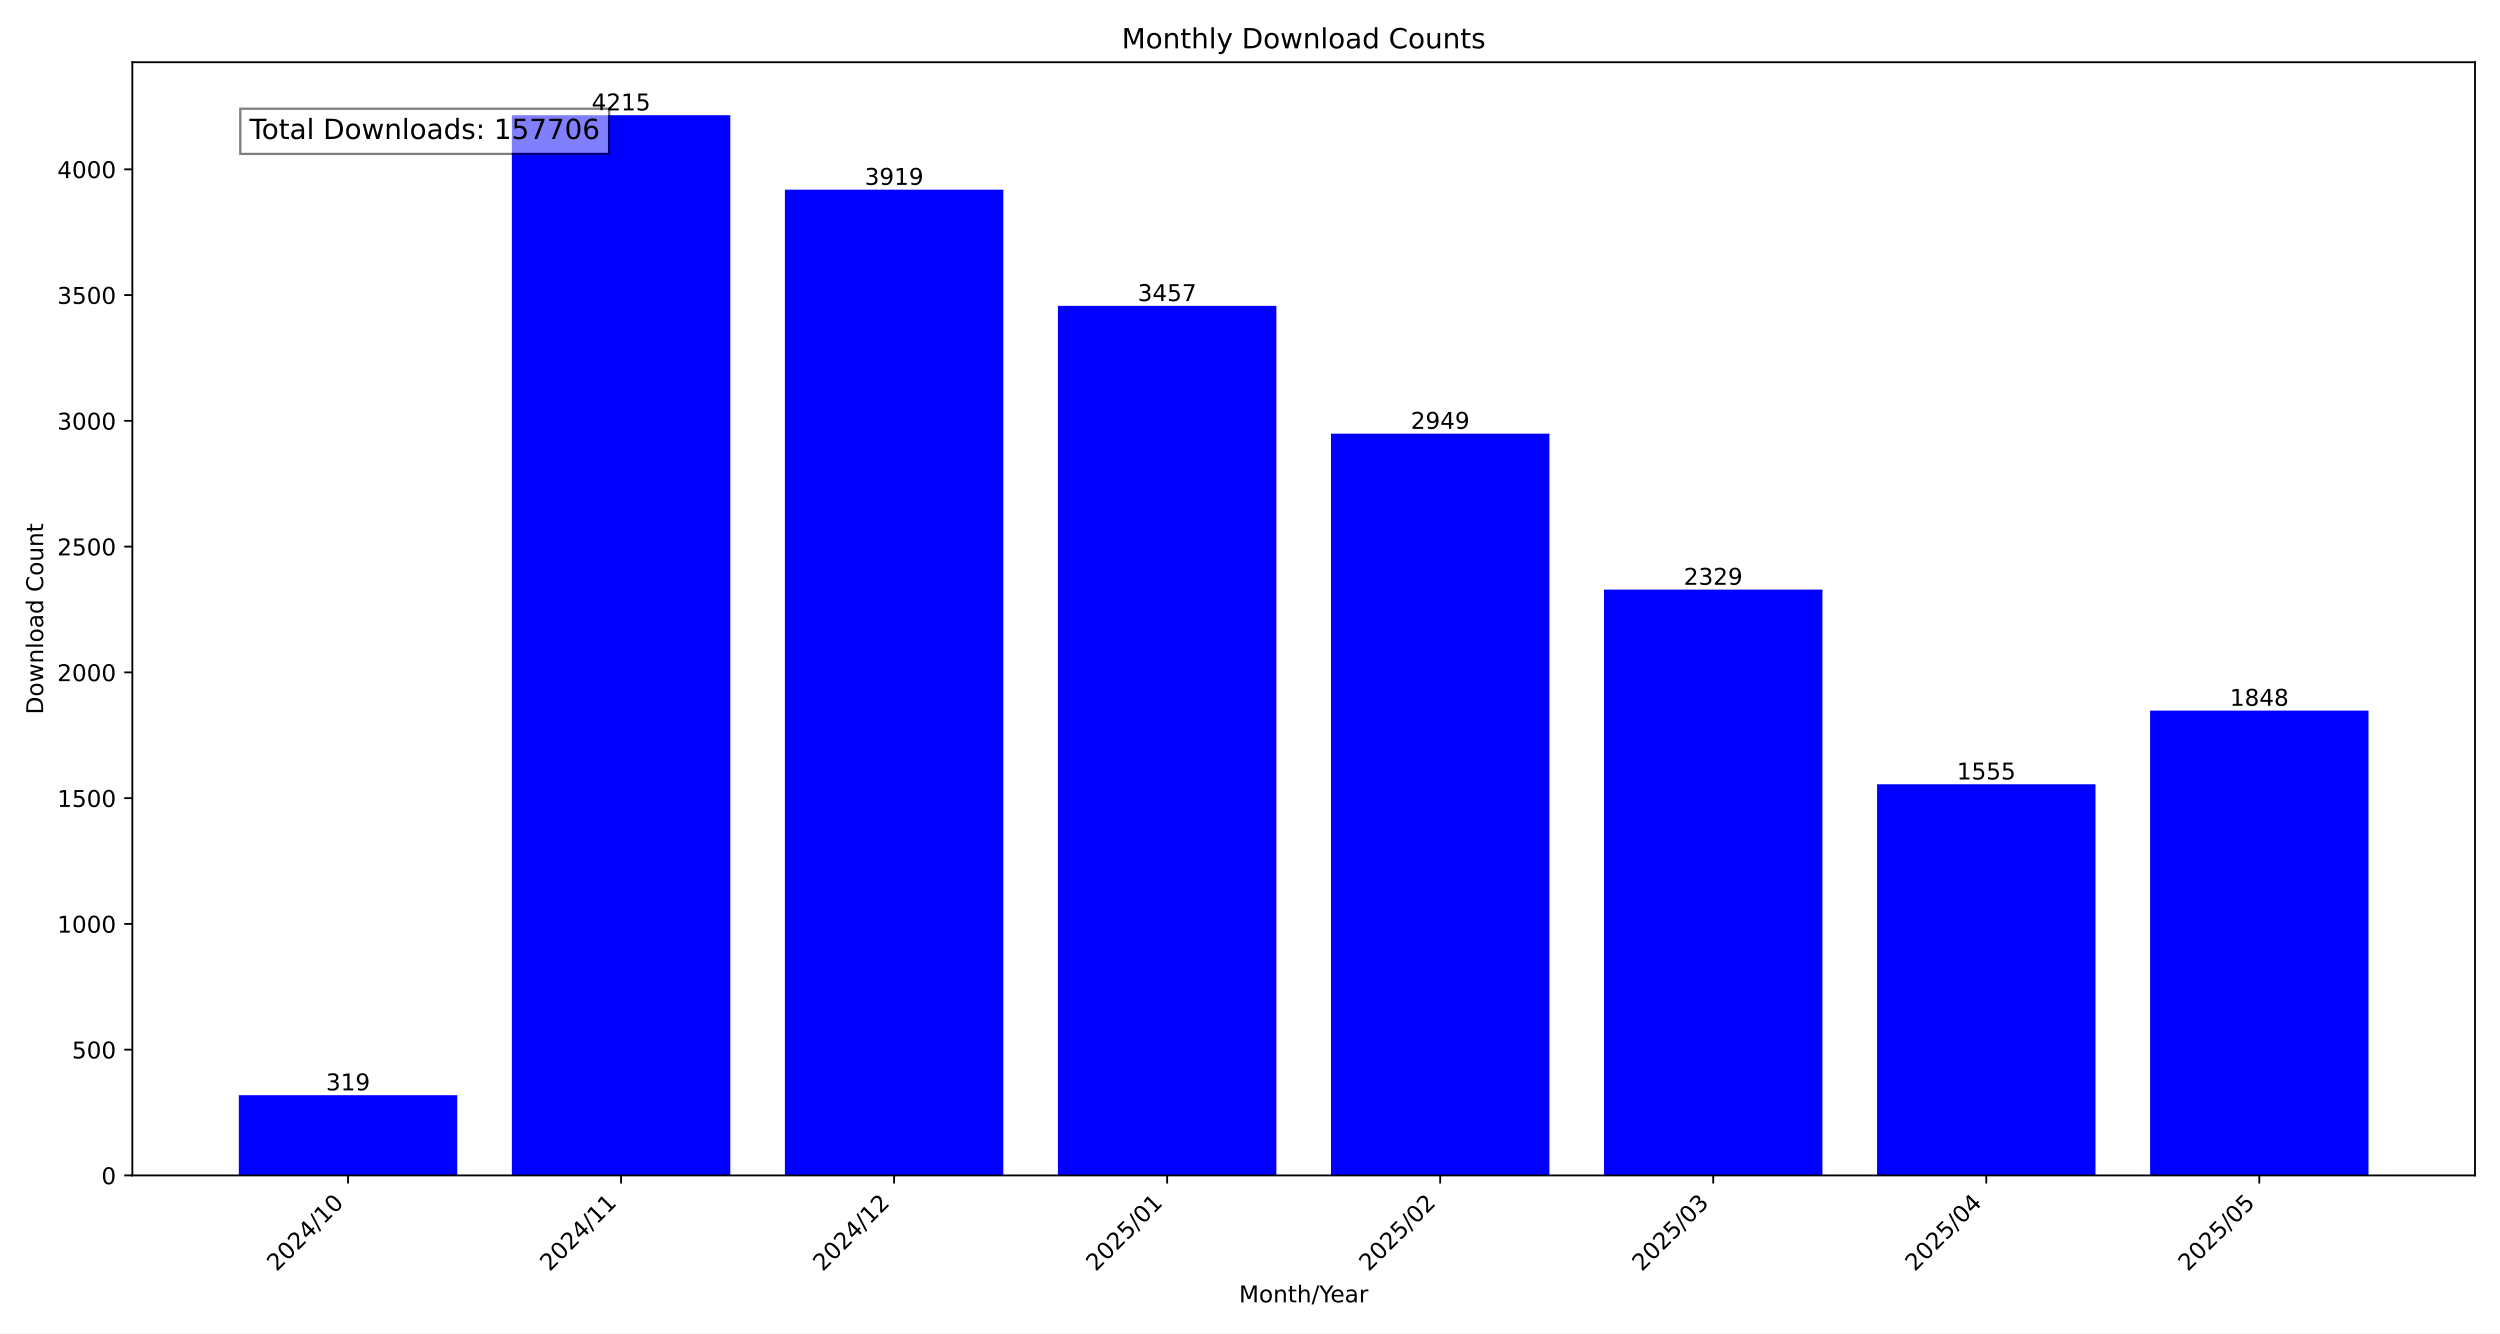
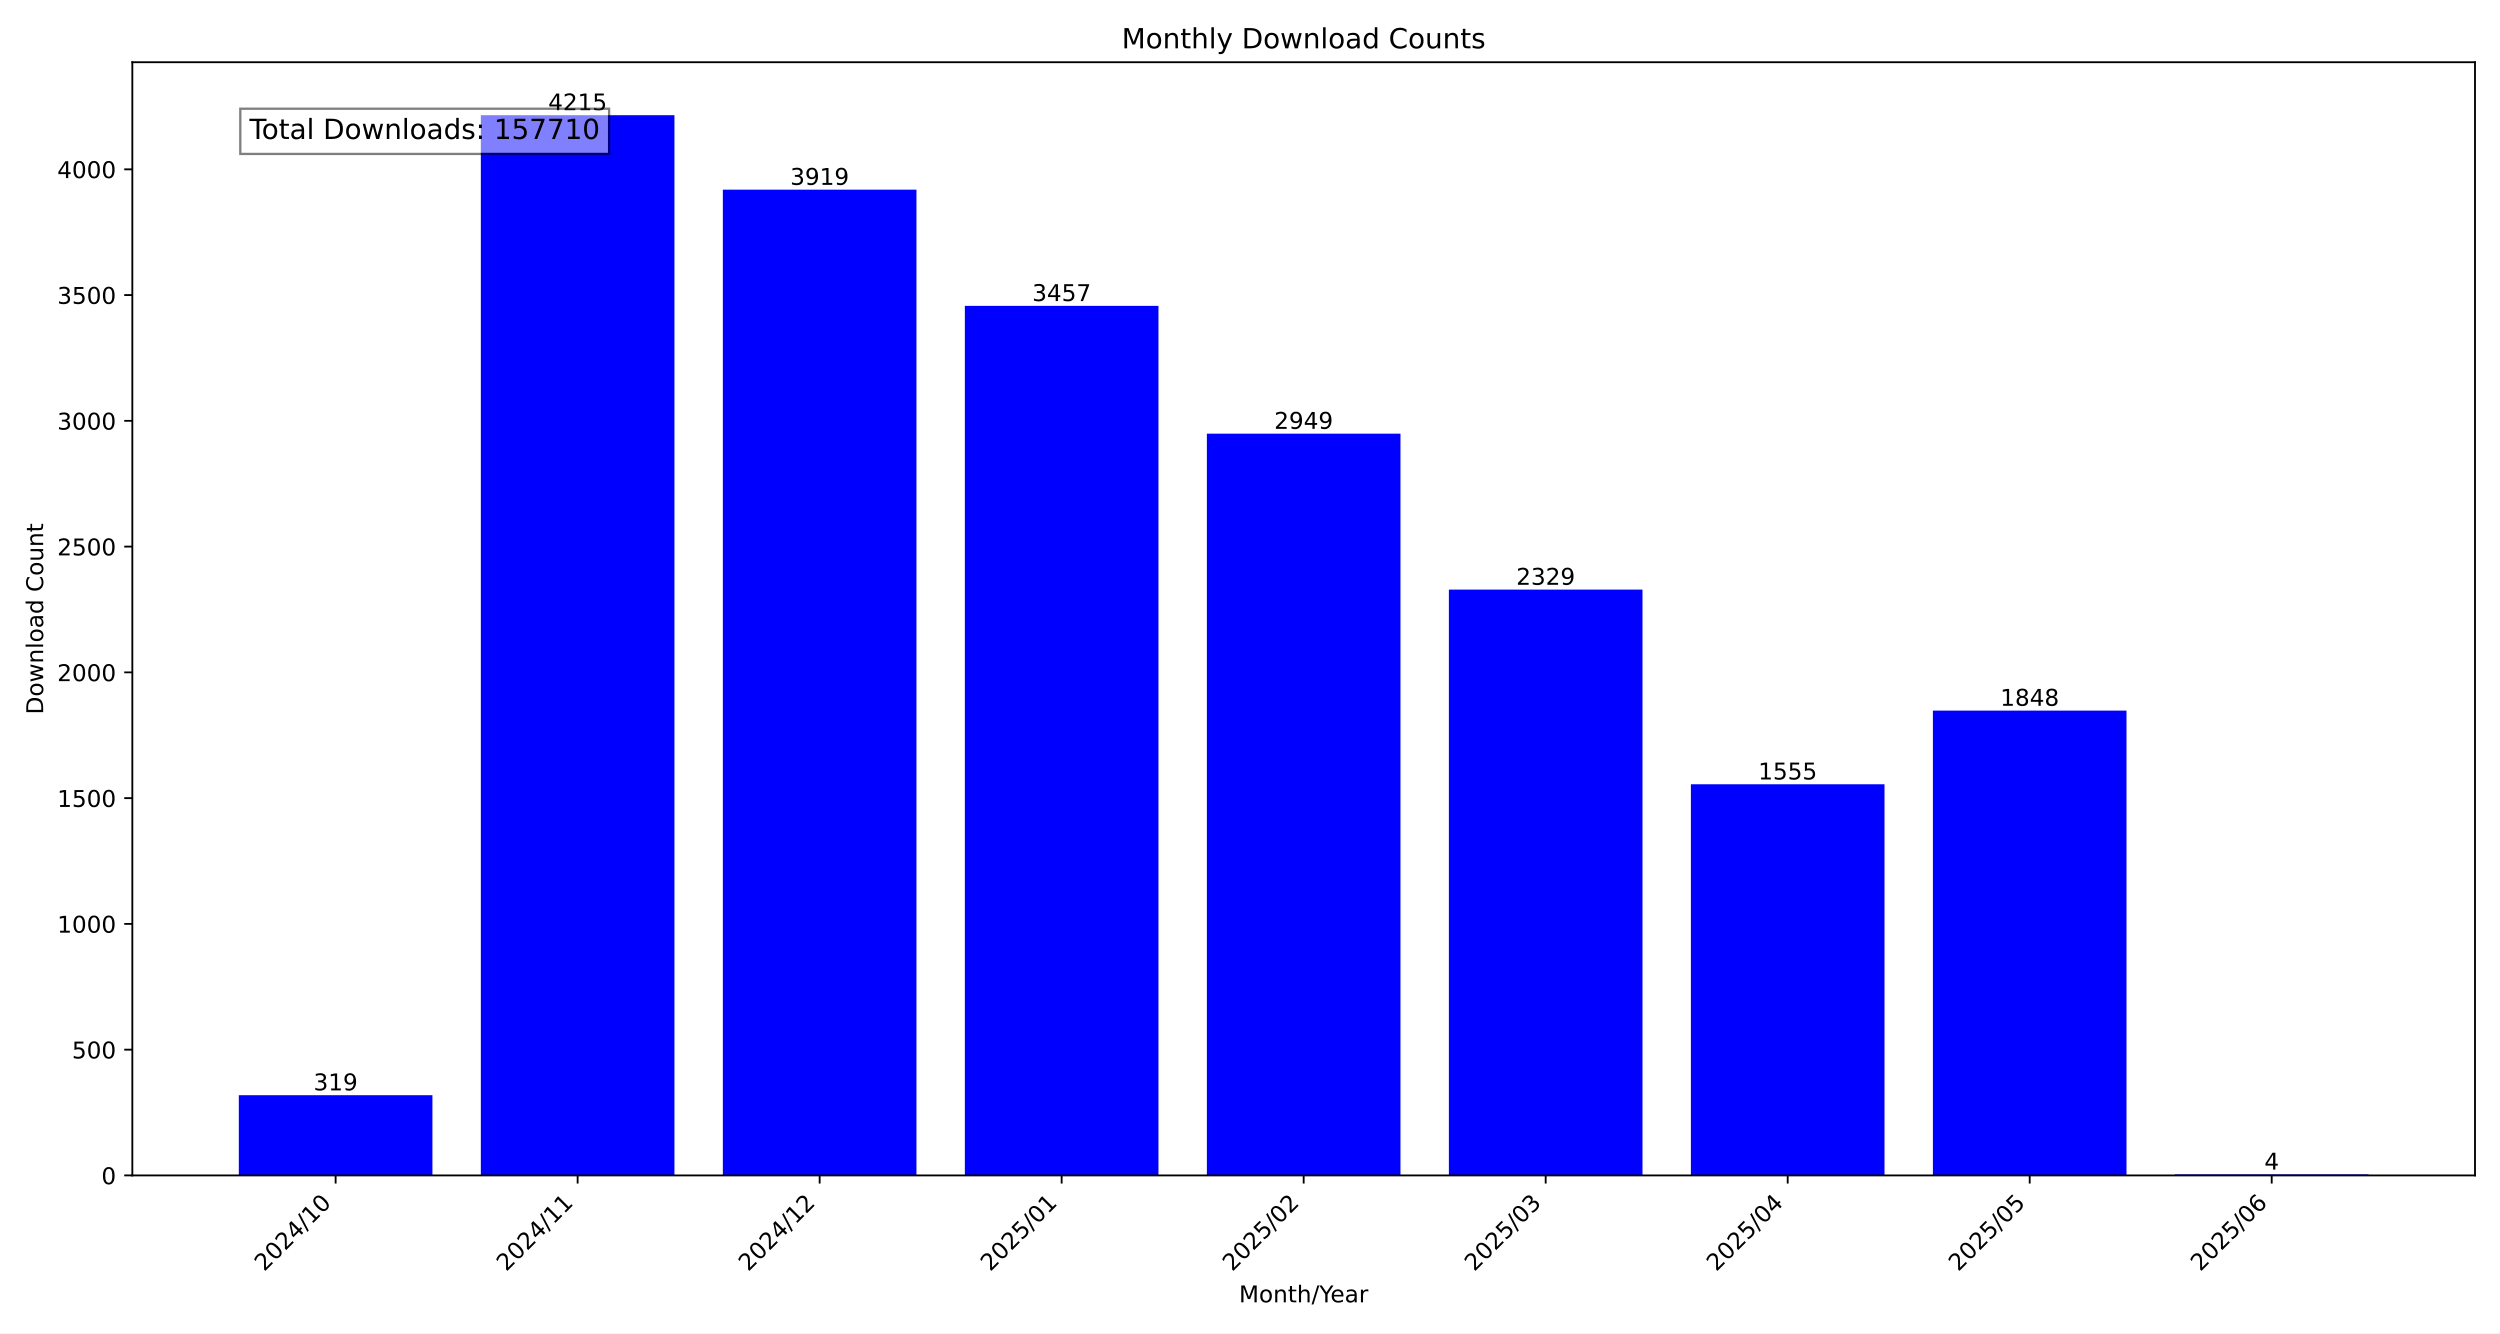
<svg xmlns="http://www.w3.org/2000/svg" xmlns:xlink="http://www.w3.org/1999/xlink" width="1080pt" height="576pt" viewBox="0 0 1080 576" version="1.1">
  <defs>
    <style type="text/css">*{stroke-linejoin: round; stroke-linecap: butt}</style>
  </defs>
  <g id="figure_1">
    <g id="patch_1">
      <path d="M 0 576  L 1080 576  L 1080 0  L 0 0  z " style="fill: #ffffff" />
    </g>
    <g id="axes_1">
      <g id="patch_2">
        <path d="M 57.17 507.782  L 1069.2 507.782  L 1069.2 26.88  L 57.17 26.88  z " style="fill: #ffffff" />
      </g>
      <g id="patch_3">
-         <path d="M 103.171 507.782  L 197.533 507.782  L 197.533 473.119  L 103.171 473.119  z " clip-path="url(#p084b769376)" style="fill: #0000ff" />
+         <path d="M 103.171 507.782  L 186.81 507.782  L 186.81 473.119  L 103.171 473.119  z " clip-path="url(#paffe3c1ec4)" style="fill: #0000ff" />
      </g>
      <g id="patch_4">
-         <path d="M 221.124 507.782  L 315.485 507.782  L 315.485 49.78  L 221.124 49.78  z " clip-path="url(#p084b769376)" style="fill: #0000ff" />
+         <path d="M 207.72 507.782  L 291.359 507.782  L 291.359 49.78  L 207.72 49.78  z " clip-path="url(#paffe3c1ec4)" style="fill: #0000ff" />
      </g>
      <g id="patch_5">
-         <path d="M 339.076 507.782  L 433.438 507.782  L 433.438 81.943  L 339.076 81.943  z " clip-path="url(#p084b769376)" style="fill: #0000ff" />
+         <path d="M 312.268 507.782  L 395.907 507.782  L 395.907 81.943  L 312.268 81.943  z " clip-path="url(#paffe3c1ec4)" style="fill: #0000ff" />
      </g>
      <g id="patch_6">
-         <path d="M 457.028 507.782  L 551.39 507.782  L 551.39 132.144  L 457.028 132.144  z " clip-path="url(#p084b769376)" style="fill: #0000ff" />
+         <path d="M 416.817 507.782  L 500.456 507.782  L 500.456 132.144  L 416.817 132.144  z " clip-path="url(#paffe3c1ec4)" style="fill: #0000ff" />
      </g>
      <g id="patch_7">
-         <path d="M 574.98 507.782  L 669.342 507.782  L 669.342 187.344  L 574.98 187.344  z " clip-path="url(#p084b769376)" style="fill: #0000ff" />
+         <path d="M 521.366 507.782  L 605.004 507.782  L 605.004 187.344  L 521.366 187.344  z " clip-path="url(#paffe3c1ec4)" style="fill: #0000ff" />
      </g>
      <g id="patch_8">
-         <path d="M 692.932 507.782  L 787.294 507.782  L 787.294 254.713  L 692.932 254.713  z " clip-path="url(#p084b769376)" style="fill: #0000ff" />
+         <path d="M 625.914 507.782  L 709.553 507.782  L 709.553 254.713  L 625.914 254.713  z " clip-path="url(#paffe3c1ec4)" style="fill: #0000ff" />
      </g>
      <g id="patch_9">
-         <path d="M 810.885 507.782  L 905.246 507.782  L 905.246 338.816  L 810.885 338.816  z " clip-path="url(#p084b769376)" style="fill: #0000ff" />
+         <path d="M 730.463 507.782  L 814.102 507.782  L 814.102 338.816  L 730.463 338.816  z " clip-path="url(#paffe3c1ec4)" style="fill: #0000ff" />
      </g>
      <g id="patch_10">
-         <path d="M 928.837 507.782  L 1023.199 507.782  L 1023.199 306.978  L 928.837 306.978  z " clip-path="url(#p084b769376)" style="fill: #0000ff" />
+         <path d="M 835.011 507.782  L 918.65 507.782  L 918.65 306.978  L 835.011 306.978  z " clip-path="url(#paffe3c1ec4)" style="fill: #0000ff" />
+       </g>
+       <g id="patch_11">
+         <path d="M 939.56 507.782  L 1023.199 507.782  L 1023.199 507.347  L 939.56 507.347  z " clip-path="url(#paffe3c1ec4)" style="fill: #0000ff" />
      </g>
      <g id="matplotlib.axis_1">
        <g id="xtick_1">
          <g id="line2d_1">
            <defs>
-               <path id="m4b398627ac" d="M 0 0  L 0 3.5  " style="stroke: #000000; stroke-width: 0.8" />
+               <path id="m558cccec38" d="M 0 0  L 0 3.5  " style="stroke: #000000; stroke-width: 0.8" />
            </defs>
            <g>
-               <use xlink:href="#m4b398627ac" x="150.352" y="507.782" style="stroke: #000000; stroke-width: 0.8" />
+               <use xlink:href="#m558cccec38" x="144.991" y="507.782" style="stroke: #000000; stroke-width: 0.8" />
            </g>
          </g>
          <g id="text_1">
-             <g transform="translate(119.5058 549.5306) rotate(-45) scale(0.1 -0.1)">
+             <g transform="translate(114.1444 549.5306) rotate(-45) scale(0.1 -0.1)">
              <defs>
                <path id="DejaVuSans-32" d="M 1228 531  L 3431 531  L 3431 0  L 469 0  L 469 531  Q 828 903 1448 1529  Q 2069 2156 2228 2338  Q 2531 2678 2651 2914  Q 2772 3150 2772 3378  Q 2772 3750 2511 3984  Q 2250 4219 1831 4219  Q 1534 4219 1204 4116  Q 875 4013 500 3803  L 500 4441  Q 881 4594 1212 4672  Q 1544 4750 1819 4750  Q 2544 4750 2975 4387  Q 3406 4025 3406 3419  Q 3406 3131 3298 2873  Q 3191 2616 2906 2266  Q 2828 2175 2409 1742  Q 1991 1309 1228 531  z " transform="scale(0.015625)" />
                <path id="DejaVuSans-30" d="M 2034 4250  Q 1547 4250 1301 3770  Q 1056 3291 1056 2328  Q 1056 1369 1301 889  Q 1547 409 2034 409  Q 2525 409 2770 889  Q 3016 1369 3016 2328  Q 3016 3291 2770 3770  Q 2525 4250 2034 4250  z M 2034 4750  Q 2819 4750 3233 4129  Q 3647 3509 3647 2328  Q 3647 1150 3233 529  Q 2819 -91 2034 -91  Q 1250 -91 836 529  Q 422 1150 422 2328  Q 422 3509 836 4129  Q 1250 4750 2034 4750  z " transform="scale(0.015625)" />
                <path id="DejaVuSans-34" d="M 2419 4116  L 825 1625  L 2419 1625  L 2419 4116  z M 2253 4666  L 3047 4666  L 3047 1625  L 3713 1625  L 3713 1100  L 3047 1100  L 3047 0  L 2419 0  L 2419 1100  L 313 1100  L 313 1709  L 2253 4666  z " transform="scale(0.015625)" />
                <path id="DejaVuSans-2f" d="M 1625 4666  L 2156 4666  L 531 -594  L 0 -594  L 1625 4666  z " transform="scale(0.015625)" />
                <path id="DejaVuSans-31" d="M 794 531  L 1825 531  L 1825 4091  L 703 3866  L 703 4441  L 1819 4666  L 2450 4666  L 2450 531  L 3481 531  L 3481 0  L 794 0  L 794 531  z " transform="scale(0.015625)" />
              </defs>
              <use xlink:href="#DejaVuSans-32" />
              <use xlink:href="#DejaVuSans-30" x="63.623" />
              <use xlink:href="#DejaVuSans-32" x="127.246" />
              <use xlink:href="#DejaVuSans-34" x="190.869" />
              <use xlink:href="#DejaVuSans-2f" x="254.492" />
              <use xlink:href="#DejaVuSans-31" x="288.184" />
              <use xlink:href="#DejaVuSans-30" x="351.807" />
            </g>
          </g>
        </g>
        <g id="xtick_2">
          <g id="line2d_2">
            <g>
-               <use xlink:href="#m4b398627ac" x="268.304" y="507.782" style="stroke: #000000; stroke-width: 0.8" />
+               <use xlink:href="#m558cccec38" x="249.539" y="507.782" style="stroke: #000000; stroke-width: 0.8" />
            </g>
          </g>
          <g id="text_2">
-             <g transform="translate(237.458 549.5306) rotate(-45) scale(0.1 -0.1)">
+             <g transform="translate(218.6929 549.5306) rotate(-45) scale(0.1 -0.1)">
              <use xlink:href="#DejaVuSans-32" />
              <use xlink:href="#DejaVuSans-30" x="63.623" />
              <use xlink:href="#DejaVuSans-32" x="127.246" />
              <use xlink:href="#DejaVuSans-34" x="190.869" />
              <use xlink:href="#DejaVuSans-2f" x="254.492" />
              <use xlink:href="#DejaVuSans-31" x="288.184" />
              <use xlink:href="#DejaVuSans-31" x="351.807" />
            </g>
          </g>
        </g>
        <g id="xtick_3">
          <g id="line2d_3">
            <g>
-               <use xlink:href="#m4b398627ac" x="386.257" y="507.782" style="stroke: #000000; stroke-width: 0.8" />
+               <use xlink:href="#m558cccec38" x="354.088" y="507.782" style="stroke: #000000; stroke-width: 0.8" />
            </g>
          </g>
          <g id="text_3">
-             <g transform="translate(355.4103 549.5306) rotate(-45) scale(0.1 -0.1)">
+             <g transform="translate(323.2415 549.5306) rotate(-45) scale(0.1 -0.1)">
              <use xlink:href="#DejaVuSans-32" />
              <use xlink:href="#DejaVuSans-30" x="63.623" />
              <use xlink:href="#DejaVuSans-32" x="127.246" />
              <use xlink:href="#DejaVuSans-34" x="190.869" />
              <use xlink:href="#DejaVuSans-2f" x="254.492" />
              <use xlink:href="#DejaVuSans-31" x="288.184" />
              <use xlink:href="#DejaVuSans-32" x="351.807" />
            </g>
          </g>
        </g>
        <g id="xtick_4">
          <g id="line2d_4">
            <g>
-               <use xlink:href="#m4b398627ac" x="504.209" y="507.782" style="stroke: #000000; stroke-width: 0.8" />
+               <use xlink:href="#m558cccec38" x="458.636" y="507.782" style="stroke: #000000; stroke-width: 0.8" />
            </g>
          </g>
          <g id="text_4">
-             <g transform="translate(473.3625 549.5306) rotate(-45) scale(0.1 -0.1)">
+             <g transform="translate(427.79 549.5306) rotate(-45) scale(0.1 -0.1)">
              <defs>
                <path id="DejaVuSans-35" d="M 691 4666  L 3169 4666  L 3169 4134  L 1269 4134  L 1269 2991  Q 1406 3038 1543 3061  Q 1681 3084 1819 3084  Q 2600 3084 3056 2656  Q 3513 2228 3513 1497  Q 3513 744 3044 326  Q 2575 -91 1722 -91  Q 1428 -91 1123 -41  Q 819 9 494 109  L 494 744  Q 775 591 1075 516  Q 1375 441 1709 441  Q 2250 441 2565 725  Q 2881 1009 2881 1497  Q 2881 1984 2565 2268  Q 2250 2553 1709 2553  Q 1456 2553 1204 2497  Q 953 2441 691 2322  L 691 4666  z " transform="scale(0.015625)" />
              </defs>
              <use xlink:href="#DejaVuSans-32" />
              <use xlink:href="#DejaVuSans-30" x="63.623" />
              <use xlink:href="#DejaVuSans-32" x="127.246" />
              <use xlink:href="#DejaVuSans-35" x="190.869" />
              <use xlink:href="#DejaVuSans-2f" x="254.492" />
              <use xlink:href="#DejaVuSans-30" x="288.184" />
              <use xlink:href="#DejaVuSans-31" x="351.807" />
            </g>
          </g>
        </g>
        <g id="xtick_5">
          <g id="line2d_5">
            <g>
-               <use xlink:href="#m4b398627ac" x="622.161" y="507.782" style="stroke: #000000; stroke-width: 0.8" />
+               <use xlink:href="#m558cccec38" x="563.185" y="507.782" style="stroke: #000000; stroke-width: 0.8" />
            </g>
          </g>
          <g id="text_5">
-             <g transform="translate(591.3147 549.5306) rotate(-45) scale(0.1 -0.1)">
+             <g transform="translate(532.3386 549.5306) rotate(-45) scale(0.1 -0.1)">
              <use xlink:href="#DejaVuSans-32" />
              <use xlink:href="#DejaVuSans-30" x="63.623" />
              <use xlink:href="#DejaVuSans-32" x="127.246" />
              <use xlink:href="#DejaVuSans-35" x="190.869" />
              <use xlink:href="#DejaVuSans-2f" x="254.492" />
              <use xlink:href="#DejaVuSans-30" x="288.184" />
              <use xlink:href="#DejaVuSans-32" x="351.807" />
            </g>
          </g>
        </g>
        <g id="xtick_6">
          <g id="line2d_6">
            <g>
-               <use xlink:href="#m4b398627ac" x="740.113" y="507.782" style="stroke: #000000; stroke-width: 0.8" />
+               <use xlink:href="#m558cccec38" x="667.734" y="507.782" style="stroke: #000000; stroke-width: 0.8" />
            </g>
          </g>
          <g id="text_6">
-             <g transform="translate(709.2669 549.5306) rotate(-45) scale(0.1 -0.1)">
+             <g transform="translate(636.8871 549.5306) rotate(-45) scale(0.1 -0.1)">
              <defs>
                <path id="DejaVuSans-33" d="M 2597 2516  Q 3050 2419 3304 2112  Q 3559 1806 3559 1356  Q 3559 666 3084 287  Q 2609 -91 1734 -91  Q 1441 -91 1130 -33  Q 819 25 488 141  L 488 750  Q 750 597 1062 519  Q 1375 441 1716 441  Q 2309 441 2620 675  Q 2931 909 2931 1356  Q 2931 1769 2642 2001  Q 2353 2234 1838 2234  L 1294 2234  L 1294 2753  L 1863 2753  Q 2328 2753 2575 2939  Q 2822 3125 2822 3475  Q 2822 3834 2567 4026  Q 2313 4219 1838 4219  Q 1578 4219 1281 4162  Q 984 4106 628 3988  L 628 4550  Q 988 4650 1302 4700  Q 1616 4750 1894 4750  Q 2613 4750 3031 4423  Q 3450 4097 3450 3541  Q 3450 3153 3228 2886  Q 3006 2619 2597 2516  z " transform="scale(0.015625)" />
              </defs>
              <use xlink:href="#DejaVuSans-32" />
              <use xlink:href="#DejaVuSans-30" x="63.623" />
              <use xlink:href="#DejaVuSans-32" x="127.246" />
              <use xlink:href="#DejaVuSans-35" x="190.869" />
              <use xlink:href="#DejaVuSans-2f" x="254.492" />
              <use xlink:href="#DejaVuSans-30" x="288.184" />
              <use xlink:href="#DejaVuSans-33" x="351.807" />
            </g>
          </g>
        </g>
        <g id="xtick_7">
          <g id="line2d_7">
            <g>
-               <use xlink:href="#m4b398627ac" x="858.066" y="507.782" style="stroke: #000000; stroke-width: 0.8" />
+               <use xlink:href="#m558cccec38" x="772.282" y="507.782" style="stroke: #000000; stroke-width: 0.8" />
            </g>
          </g>
          <g id="text_7">
-             <g transform="translate(827.2191 549.5306) rotate(-45) scale(0.1 -0.1)">
+             <g transform="translate(741.4357 549.5306) rotate(-45) scale(0.1 -0.1)">
              <use xlink:href="#DejaVuSans-32" />
              <use xlink:href="#DejaVuSans-30" x="63.623" />
              <use xlink:href="#DejaVuSans-32" x="127.246" />
              <use xlink:href="#DejaVuSans-35" x="190.869" />
              <use xlink:href="#DejaVuSans-2f" x="254.492" />
              <use xlink:href="#DejaVuSans-30" x="288.184" />
              <use xlink:href="#DejaVuSans-34" x="351.807" />
            </g>
          </g>
        </g>
        <g id="xtick_8">
          <g id="line2d_8">
            <g>
-               <use xlink:href="#m4b398627ac" x="976.018" y="507.782" style="stroke: #000000; stroke-width: 0.8" />
+               <use xlink:href="#m558cccec38" x="876.831" y="507.782" style="stroke: #000000; stroke-width: 0.8" />
            </g>
          </g>
          <g id="text_8">
-             <g transform="translate(945.1713 549.5306) rotate(-45) scale(0.1 -0.1)">
+             <g transform="translate(845.9842 549.5306) rotate(-45) scale(0.1 -0.1)">
              <use xlink:href="#DejaVuSans-32" />
              <use xlink:href="#DejaVuSans-30" x="63.623" />
              <use xlink:href="#DejaVuSans-32" x="127.246" />
              <use xlink:href="#DejaVuSans-35" x="190.869" />
              <use xlink:href="#DejaVuSans-2f" x="254.492" />
              <use xlink:href="#DejaVuSans-30" x="288.184" />
              <use xlink:href="#DejaVuSans-35" x="351.807" />
            </g>
          </g>
        </g>
-         <g id="text_9">
+         <g id="xtick_9">
+           <g id="line2d_9">
+             <g>
+               <use xlink:href="#m558cccec38" x="981.379" y="507.782" style="stroke: #000000; stroke-width: 0.8" />
+             </g>
+           </g>
+           <g id="text_9">
+             <g transform="translate(950.5328 549.5306) rotate(-45) scale(0.1 -0.1)">
+               <defs>
+                 <path id="DejaVuSans-36" d="M 2113 2584  Q 1688 2584 1439 2293  Q 1191 2003 1191 1497  Q 1191 994 1439 701  Q 1688 409 2113 409  Q 2538 409 2786 701  Q 3034 994 3034 1497  Q 3034 2003 2786 2293  Q 2538 2584 2113 2584  z M 3366 4563  L 3366 3988  Q 3128 4100 2886 4159  Q 2644 4219 2406 4219  Q 1781 4219 1451 3797  Q 1122 3375 1075 2522  Q 1259 2794 1537 2939  Q 1816 3084 2150 3084  Q 2853 3084 3261 2657  Q 3669 2231 3669 1497  Q 3669 778 3244 343  Q 2819 -91 2113 -91  Q 1303 -91 875 529  Q 447 1150 447 2328  Q 447 3434 972 4092  Q 1497 4750 2381 4750  Q 2619 4750 2861 4703  Q 3103 4656 3366 4563  z " transform="scale(0.015625)" />
+               </defs>
+               <use xlink:href="#DejaVuSans-32" />
+               <use xlink:href="#DejaVuSans-30" x="63.623" />
+               <use xlink:href="#DejaVuSans-32" x="127.246" />
+               <use xlink:href="#DejaVuSans-35" x="190.869" />
+               <use xlink:href="#DejaVuSans-2f" x="254.492" />
+               <use xlink:href="#DejaVuSans-30" x="288.184" />
+               <use xlink:href="#DejaVuSans-36" x="351.807" />
+             </g>
+           </g>
+         </g>
+         <g id="text_10">
          <g transform="translate(535.242 562.5996) scale(0.1 -0.1)">
            <defs>
              <path id="DejaVuSans-4d" d="M 628 4666  L 1569 4666  L 2759 1491  L 3956 4666  L 4897 4666  L 4897 0  L 4281 0  L 4281 4097  L 3078 897  L 2444 897  L 1241 4097  L 1241 0  L 628 0  L 628 4666  z " transform="scale(0.015625)" />
              <path id="DejaVuSans-6f" d="M 1959 3097  Q 1497 3097 1228 2736  Q 959 2375 959 1747  Q 959 1119 1226 758  Q 1494 397 1959 397  Q 2419 397 2687 759  Q 2956 1122 2956 1747  Q 2956 2369 2687 2733  Q 2419 3097 1959 3097  z M 1959 3584  Q 2709 3584 3137 3096  Q 3566 2609 3566 1747  Q 3566 888 3137 398  Q 2709 -91 1959 -91  Q 1206 -91 779 398  Q 353 888 353 1747  Q 353 2609 779 3096  Q 1206 3584 1959 3584  z " transform="scale(0.015625)" />
              <path id="DejaVuSans-6e" d="M 3513 2113  L 3513 0  L 2938 0  L 2938 2094  Q 2938 2591 2744 2837  Q 2550 3084 2163 3084  Q 1697 3084 1428 2787  Q 1159 2491 1159 1978  L 1159 0  L 581 0  L 581 3500  L 1159 3500  L 1159 2956  Q 1366 3272 1645 3428  Q 1925 3584 2291 3584  Q 2894 3584 3203 3211  Q 3513 2838 3513 2113  z " transform="scale(0.015625)" />
              <path id="DejaVuSans-74" d="M 1172 4494  L 1172 3500  L 2356 3500  L 2356 3053  L 1172 3053  L 1172 1153  Q 1172 725 1289 603  Q 1406 481 1766 481  L 2356 481  L 2356 0  L 1766 0  Q 1100 0 847 248  Q 594 497 594 1153  L 594 3053  L 172 3053  L 172 3500  L 594 3500  L 594 4494  L 1172 4494  z " transform="scale(0.015625)" />
              <path id="DejaVuSans-68" d="M 3513 2113  L 3513 0  L 2938 0  L 2938 2094  Q 2938 2591 2744 2837  Q 2550 3084 2163 3084  Q 1697 3084 1428 2787  Q 1159 2491 1159 1978  L 1159 0  L 581 0  L 581 4863  L 1159 4863  L 1159 2956  Q 1366 3272 1645 3428  Q 1925 3584 2291 3584  Q 2894 3584 3203 3211  Q 3513 2838 3513 2113  z " transform="scale(0.015625)" />
              <path id="DejaVuSans-59" d="M -13 4666  L 666 4666  L 1959 2747  L 3244 4666  L 3922 4666  L 2272 2222  L 2272 0  L 1638 0  L 1638 2222  L -13 4666  z " transform="scale(0.015625)" />
              <path id="DejaVuSans-65" d="M 3597 1894  L 3597 1613  L 953 1613  Q 991 1019 1311 708  Q 1631 397 2203 397  Q 2534 397 2845 478  Q 3156 559 3463 722  L 3463 178  Q 3153 47 2828 -22  Q 2503 -91 2169 -91  Q 1331 -91 842 396  Q 353 884 353 1716  Q 353 2575 817 3079  Q 1281 3584 2069 3584  Q 2775 3584 3186 3129  Q 3597 2675 3597 1894  z M 3022 2063  Q 3016 2534 2758 2815  Q 2500 3097 2075 3097  Q 1594 3097 1305 2825  Q 1016 2553 972 2059  L 3022 2063  z " transform="scale(0.015625)" />
              <path id="DejaVuSans-61" d="M 2194 1759  Q 1497 1759 1228 1600  Q 959 1441 959 1056  Q 959 750 1161 570  Q 1363 391 1709 391  Q 2188 391 2477 730  Q 2766 1069 2766 1631  L 2766 1759  L 2194 1759  z M 3341 1997  L 3341 0  L 2766 0  L 2766 531  Q 2569 213 2275 61  Q 1981 -91 1556 -91  Q 1019 -91 701 211  Q 384 513 384 1019  Q 384 1609 779 1909  Q 1175 2209 1959 2209  L 2766 2209  L 2766 2266  Q 2766 2663 2505 2880  Q 2244 3097 1772 3097  Q 1472 3097 1187 3025  Q 903 2953 641 2809  L 641 3341  Q 956 3463 1253 3523  Q 1550 3584 1831 3584  Q 2591 3584 2966 3190  Q 3341 2797 3341 1997  z " transform="scale(0.015625)" />
              <path id="DejaVuSans-72" d="M 2631 2963  Q 2534 3019 2420 3045  Q 2306 3072 2169 3072  Q 1681 3072 1420 2755  Q 1159 2438 1159 1844  L 1159 0  L 581 0  L 581 3500  L 1159 3500  L 1159 2956  Q 1341 3275 1631 3429  Q 1922 3584 2338 3584  Q 2397 3584 2469 3576  Q 2541 3569 2628 3553  L 2631 2963  z " transform="scale(0.015625)" />
            </defs>
            <use xlink:href="#DejaVuSans-4d" />
            <use xlink:href="#DejaVuSans-6f" x="86.279" />
            <use xlink:href="#DejaVuSans-6e" x="147.461" />
            <use xlink:href="#DejaVuSans-74" x="210.84" />
            <use xlink:href="#DejaVuSans-68" x="250.049" />
            <use xlink:href="#DejaVuSans-2f" x="313.428" />
            <use xlink:href="#DejaVuSans-59" x="347.119" />
            <use xlink:href="#DejaVuSans-65" x="394.953" />
            <use xlink:href="#DejaVuSans-61" x="456.477" />
            <use xlink:href="#DejaVuSans-72" x="517.756" />
          </g>
        </g>
      </g>
      <g id="matplotlib.axis_2">
        <g id="ytick_1">
-           <g id="line2d_9">
+           <g id="line2d_10">
            <defs>
-               <path id="m7cf01b13fa" d="M 0 0  L -3.5 0  " style="stroke: #000000; stroke-width: 0.8" />
+               <path id="mb8bd875176" d="M 0 0  L -3.5 0  " style="stroke: #000000; stroke-width: 0.8" />
            </defs>
            <g>
-               <use xlink:href="#m7cf01b13fa" x="57.17" y="507.782" style="stroke: #000000; stroke-width: 0.8" />
-             </g>
-           </g>
-           <g id="text_10">
+               <use xlink:href="#mb8bd875176" x="57.17" y="507.782" style="stroke: #000000; stroke-width: 0.8" />
+             </g>
+           </g>
+           <g id="text_11">
            <g transform="translate(43.8075 511.581) scale(0.1 -0.1)">
              <use xlink:href="#DejaVuSans-30" />
            </g>
          </g>
        </g>
        <g id="ytick_2">
-           <g id="line2d_10">
-             <g>
-               <use xlink:href="#m7cf01b13fa" x="57.17" y="453.452" style="stroke: #000000; stroke-width: 0.8" />
-             </g>
-           </g>
-           <g id="text_11">
+           <g id="line2d_11">
+             <g>
+               <use xlink:href="#mb8bd875176" x="57.17" y="453.452" style="stroke: #000000; stroke-width: 0.8" />
+             </g>
+           </g>
+           <g id="text_12">
            <g transform="translate(31.0825 457.251) scale(0.1 -0.1)">
              <use xlink:href="#DejaVuSans-35" />
              <use xlink:href="#DejaVuSans-30" x="63.623" />
              <use xlink:href="#DejaVuSans-30" x="127.246" />
            </g>
          </g>
        </g>
        <g id="ytick_3">
-           <g id="line2d_11">
-             <g>
-               <use xlink:href="#m7cf01b13fa" x="57.17" y="399.122" style="stroke: #000000; stroke-width: 0.8" />
-             </g>
-           </g>
-           <g id="text_12">
+           <g id="line2d_12">
+             <g>
+               <use xlink:href="#mb8bd875176" x="57.17" y="399.122" style="stroke: #000000; stroke-width: 0.8" />
+             </g>
+           </g>
+           <g id="text_13">
            <g transform="translate(24.72 402.921) scale(0.1 -0.1)">
              <use xlink:href="#DejaVuSans-31" />
              <use xlink:href="#DejaVuSans-30" x="63.623" />
              <use xlink:href="#DejaVuSans-30" x="127.246" />
              <use xlink:href="#DejaVuSans-30" x="190.869" />
            </g>
          </g>
        </g>
        <g id="ytick_4">
-           <g id="line2d_12">
-             <g>
-               <use xlink:href="#m7cf01b13fa" x="57.17" y="344.792" style="stroke: #000000; stroke-width: 0.8" />
-             </g>
-           </g>
-           <g id="text_13">
+           <g id="line2d_13">
+             <g>
+               <use xlink:href="#mb8bd875176" x="57.17" y="344.792" style="stroke: #000000; stroke-width: 0.8" />
+             </g>
+           </g>
+           <g id="text_14">
            <g transform="translate(24.72 348.5911) scale(0.1 -0.1)">
              <use xlink:href="#DejaVuSans-31" />
              <use xlink:href="#DejaVuSans-35" x="63.623" />
              <use xlink:href="#DejaVuSans-30" x="127.246" />
              <use xlink:href="#DejaVuSans-30" x="190.869" />
            </g>
          </g>
        </g>
        <g id="ytick_5">
-           <g id="line2d_13">
-             <g>
-               <use xlink:href="#m7cf01b13fa" x="57.17" y="290.462" style="stroke: #000000; stroke-width: 0.8" />
-             </g>
-           </g>
-           <g id="text_14">
+           <g id="line2d_14">
+             <g>
+               <use xlink:href="#mb8bd875176" x="57.17" y="290.462" style="stroke: #000000; stroke-width: 0.8" />
+             </g>
+           </g>
+           <g id="text_15">
            <g transform="translate(24.72 294.2611) scale(0.1 -0.1)">
              <use xlink:href="#DejaVuSans-32" />
              <use xlink:href="#DejaVuSans-30" x="63.623" />
              <use xlink:href="#DejaVuSans-30" x="127.246" />
              <use xlink:href="#DejaVuSans-30" x="190.869" />
            </g>
          </g>
        </g>
        <g id="ytick_6">
-           <g id="line2d_14">
-             <g>
-               <use xlink:href="#m7cf01b13fa" x="57.17" y="236.132" style="stroke: #000000; stroke-width: 0.8" />
-             </g>
-           </g>
-           <g id="text_15">
+           <g id="line2d_15">
+             <g>
+               <use xlink:href="#mb8bd875176" x="57.17" y="236.132" style="stroke: #000000; stroke-width: 0.8" />
+             </g>
+           </g>
+           <g id="text_16">
            <g transform="translate(24.72 239.9311) scale(0.1 -0.1)">
              <use xlink:href="#DejaVuSans-32" />
              <use xlink:href="#DejaVuSans-35" x="63.623" />
              <use xlink:href="#DejaVuSans-30" x="127.246" />
              <use xlink:href="#DejaVuSans-30" x="190.869" />
            </g>
          </g>
        </g>
        <g id="ytick_7">
-           <g id="line2d_15">
-             <g>
-               <use xlink:href="#m7cf01b13fa" x="57.17" y="181.802" style="stroke: #000000; stroke-width: 0.8" />
-             </g>
-           </g>
-           <g id="text_16">
+           <g id="line2d_16">
+             <g>
+               <use xlink:href="#mb8bd875176" x="57.17" y="181.802" style="stroke: #000000; stroke-width: 0.8" />
+             </g>
+           </g>
+           <g id="text_17">
            <g transform="translate(24.72 185.6011) scale(0.1 -0.1)">
              <use xlink:href="#DejaVuSans-33" />
              <use xlink:href="#DejaVuSans-30" x="63.623" />
              <use xlink:href="#DejaVuSans-30" x="127.246" />
              <use xlink:href="#DejaVuSans-30" x="190.869" />
            </g>
          </g>
        </g>
        <g id="ytick_8">
-           <g id="line2d_16">
-             <g>
-               <use xlink:href="#m7cf01b13fa" x="57.17" y="127.472" style="stroke: #000000; stroke-width: 0.8" />
-             </g>
-           </g>
-           <g id="text_17">
+           <g id="line2d_17">
+             <g>
+               <use xlink:href="#mb8bd875176" x="57.17" y="127.472" style="stroke: #000000; stroke-width: 0.8" />
+             </g>
+           </g>
+           <g id="text_18">
            <g transform="translate(24.72 131.2712) scale(0.1 -0.1)">
              <use xlink:href="#DejaVuSans-33" />
              <use xlink:href="#DejaVuSans-35" x="63.623" />
              <use xlink:href="#DejaVuSans-30" x="127.246" />
              <use xlink:href="#DejaVuSans-30" x="190.869" />
            </g>
          </g>
        </g>
        <g id="ytick_9">
-           <g id="line2d_17">
-             <g>
-               <use xlink:href="#m7cf01b13fa" x="57.17" y="73.142" style="stroke: #000000; stroke-width: 0.8" />
-             </g>
-           </g>
-           <g id="text_18">
+           <g id="line2d_18">
+             <g>
+               <use xlink:href="#mb8bd875176" x="57.17" y="73.142" style="stroke: #000000; stroke-width: 0.8" />
+             </g>
+           </g>
+           <g id="text_19">
            <g transform="translate(24.72 76.94119) scale(0.1 -0.1)">
              <use xlink:href="#DejaVuSans-34" />
              <use xlink:href="#DejaVuSans-30" x="63.623" />
              <use xlink:href="#DejaVuSans-30" x="127.246" />
              <use xlink:href="#DejaVuSans-30" x="190.869" />
            </g>
          </g>
        </g>
-         <g id="text_19">
+         <g id="text_20">
          <g transform="translate(18.64031 308.6223) rotate(-90) scale(0.1 -0.1)">
            <defs>
              <path id="DejaVuSans-44" d="M 1259 4147  L 1259 519  L 2022 519  Q 2988 519 3436 956  Q 3884 1394 3884 2338  Q 3884 3275 3436 3711  Q 2988 4147 2022 4147  L 1259 4147  z M 628 4666  L 1925 4666  Q 3281 4666 3915 4102  Q 4550 3538 4550 2338  Q 4550 1131 3912 565  Q 3275 0 1925 0  L 628 0  L 628 4666  z " transform="scale(0.015625)" />
              <path id="DejaVuSans-77" d="M 269 3500  L 844 3500  L 1563 769  L 2278 3500  L 2956 3500  L 3675 769  L 4391 3500  L 4966 3500  L 4050 0  L 3372 0  L 2619 2869  L 1863 0  L 1184 0  L 269 3500  z " transform="scale(0.015625)" />
              <path id="DejaVuSans-6c" d="M 603 4863  L 1178 4863  L 1178 0  L 603 0  L 603 4863  z " transform="scale(0.015625)" />
              <path id="DejaVuSans-64" d="M 2906 2969  L 2906 4863  L 3481 4863  L 3481 0  L 2906 0  L 2906 525  Q 2725 213 2448 61  Q 2172 -91 1784 -91  Q 1150 -91 751 415  Q 353 922 353 1747  Q 353 2572 751 3078  Q 1150 3584 1784 3584  Q 2172 3584 2448 3432  Q 2725 3281 2906 2969  z M 947 1747  Q 947 1113 1208 752  Q 1469 391 1925 391  Q 2381 391 2643 752  Q 2906 1113 2906 1747  Q 2906 2381 2643 2742  Q 2381 3103 1925 3103  Q 1469 3103 1208 2742  Q 947 2381 947 1747  z " transform="scale(0.015625)" />
              <path id="DejaVuSans-20" transform="scale(0.015625)" />
              <path id="DejaVuSans-43" d="M 4122 4306  L 4122 3641  Q 3803 3938 3442 4084  Q 3081 4231 2675 4231  Q 1875 4231 1450 3742  Q 1025 3253 1025 2328  Q 1025 1406 1450 917  Q 1875 428 2675 428  Q 3081 428 3442 575  Q 3803 722 4122 1019  L 4122 359  Q 3791 134 3420 21  Q 3050 -91 2638 -91  Q 1578 -91 968 557  Q 359 1206 359 2328  Q 359 3453 968 4101  Q 1578 4750 2638 4750  Q 3056 4750 3426 4639  Q 3797 4528 4122 4306  z " transform="scale(0.015625)" />
              <path id="DejaVuSans-75" d="M 544 1381  L 544 3500  L 1119 3500  L 1119 1403  Q 1119 906 1312 657  Q 1506 409 1894 409  Q 2359 409 2629 706  Q 2900 1003 2900 1516  L 2900 3500  L 3475 3500  L 3475 0  L 2900 0  L 2900 538  Q 2691 219 2414 64  Q 2138 -91 1772 -91  Q 1169 -91 856 284  Q 544 659 544 1381  z M 1991 3584  L 1991 3584  z " transform="scale(0.015625)" />
            </defs>
            <use xlink:href="#DejaVuSans-44" />
            <use xlink:href="#DejaVuSans-6f" x="77.002" />
            <use xlink:href="#DejaVuSans-77" x="138.184" />
            <use xlink:href="#DejaVuSans-6e" x="219.971" />
            <use xlink:href="#DejaVuSans-6c" x="283.35" />
            <use xlink:href="#DejaVuSans-6f" x="311.133" />
            <use xlink:href="#DejaVuSans-61" x="372.314" />
            <use xlink:href="#DejaVuSans-64" x="433.594" />
            <use xlink:href="#DejaVuSans-20" x="497.07" />
            <use xlink:href="#DejaVuSans-43" x="528.857" />
            <use xlink:href="#DejaVuSans-6f" x="598.682" />
            <use xlink:href="#DejaVuSans-75" x="659.863" />
            <use xlink:href="#DejaVuSans-6e" x="723.242" />
            <use xlink:href="#DejaVuSans-74" x="786.621" />
          </g>
        </g>
      </g>
-       <g id="patch_11">
+       <g id="patch_12">
        <path d="M 57.17 507.782  L 57.17 26.88  " style="fill: none; stroke: #000000; stroke-width: 0.8; stroke-linejoin: miter; stroke-linecap: square" />
      </g>
-       <g id="patch_12">
+       <g id="patch_13">
        <path d="M 1069.2 507.782  L 1069.2 26.88  " style="fill: none; stroke: #000000; stroke-width: 0.8; stroke-linejoin: miter; stroke-linecap: square" />
      </g>
-       <g id="patch_13">
+       <g id="patch_14">
        <path d="M 57.17 507.782  L 1069.2 507.782  " style="fill: none; stroke: #000000; stroke-width: 0.8; stroke-linejoin: miter; stroke-linecap: square" />
      </g>
-       <g id="patch_14">
+       <g id="patch_15">
        <path d="M 57.17 26.88  L 1069.2 26.88  " style="fill: none; stroke: #000000; stroke-width: 0.8; stroke-linejoin: miter; stroke-linecap: square" />
      </g>
-       <g id="text_20">
-         <g transform="translate(140.8085 471.0396) scale(0.1 -0.1)">
+       <g id="text_21">
+         <g transform="translate(135.447 471.0396) scale(0.1 -0.1)">
          <defs>
            <path id="DejaVuSans-39" d="M 703 97  L 703 672  Q 941 559 1184 500  Q 1428 441 1663 441  Q 2288 441 2617 861  Q 2947 1281 2994 2138  Q 2813 1869 2534 1725  Q 2256 1581 1919 1581  Q 1219 1581 811 2004  Q 403 2428 403 3163  Q 403 3881 828 4315  Q 1253 4750 1959 4750  Q 2769 4750 3195 4129  Q 3622 3509 3622 2328  Q 3622 1225 3098 567  Q 2575 -91 1691 -91  Q 1453 -91 1209 -44  Q 966 3 703 97  z M 1959 2075  Q 2384 2075 2632 2365  Q 2881 2656 2881 3163  Q 2881 3666 2632 3958  Q 2384 4250 1959 4250  Q 1534 4250 1286 3958  Q 1038 3666 1038 3163  Q 1038 2656 1286 2365  Q 1534 2075 1959 2075  z " transform="scale(0.015625)" />
          </defs>
          <use xlink:href="#DejaVuSans-33" />
          <use xlink:href="#DejaVuSans-31" x="63.623" />
          <use xlink:href="#DejaVuSans-39" x="127.246" />
        </g>
      </g>
-       <g id="text_21">
-         <g transform="translate(255.5795 47.7004) scale(0.1 -0.1)">
+       <g id="text_22">
+         <g transform="translate(236.8143 47.7004) scale(0.1 -0.1)">
          <use xlink:href="#DejaVuSans-34" />
          <use xlink:href="#DejaVuSans-32" x="63.623" />
          <use xlink:href="#DejaVuSans-31" x="127.246" />
          <use xlink:href="#DejaVuSans-35" x="190.869" />
        </g>
      </g>
-       <g id="text_22">
-         <g transform="translate(373.5317 79.86374) scale(0.1 -0.1)">
+       <g id="text_23">
+         <g transform="translate(341.3629 79.86374) scale(0.1 -0.1)">
          <use xlink:href="#DejaVuSans-33" />
          <use xlink:href="#DejaVuSans-39" x="63.623" />
          <use xlink:href="#DejaVuSans-31" x="127.246" />
          <use xlink:href="#DejaVuSans-39" x="190.869" />
        </g>
      </g>
-       <g id="text_23">
-         <g transform="translate(491.4839 130.0646) scale(0.1 -0.1)">
+       <g id="text_24">
+         <g transform="translate(445.9114 130.0646) scale(0.1 -0.1)">
          <defs>
            <path id="DejaVuSans-37" d="M 525 4666  L 3525 4666  L 3525 4397  L 1831 0  L 1172 0  L 2766 4134  L 525 4134  L 525 4666  z " transform="scale(0.015625)" />
          </defs>
          <use xlink:href="#DejaVuSans-33" />
          <use xlink:href="#DejaVuSans-34" x="63.623" />
          <use xlink:href="#DejaVuSans-35" x="127.246" />
          <use xlink:href="#DejaVuSans-37" x="190.869" />
        </g>
      </g>
-       <g id="text_24">
-         <g transform="translate(609.4361 185.2639) scale(0.1 -0.1)">
+       <g id="text_25">
+         <g transform="translate(550.46 185.2639) scale(0.1 -0.1)">
          <use xlink:href="#DejaVuSans-32" />
          <use xlink:href="#DejaVuSans-39" x="63.623" />
          <use xlink:href="#DejaVuSans-34" x="127.246" />
          <use xlink:href="#DejaVuSans-39" x="190.869" />
        </g>
      </g>
-       <g id="text_25">
-         <g transform="translate(727.3883 252.6331) scale(0.1 -0.1)">
+       <g id="text_26">
+         <g transform="translate(655.0086 252.6331) scale(0.1 -0.1)">
          <use xlink:href="#DejaVuSans-32" />
          <use xlink:href="#DejaVuSans-33" x="63.623" />
          <use xlink:href="#DejaVuSans-32" x="127.246" />
          <use xlink:href="#DejaVuSans-39" x="190.869" />
        </g>
      </g>
-       <g id="text_26">
-         <g transform="translate(845.3405 336.7359) scale(0.1 -0.1)">
+       <g id="text_27">
+         <g transform="translate(759.5571 336.7359) scale(0.1 -0.1)">
          <use xlink:href="#DejaVuSans-31" />
          <use xlink:href="#DejaVuSans-35" x="63.623" />
          <use xlink:href="#DejaVuSans-35" x="127.246" />
          <use xlink:href="#DejaVuSans-35" x="190.869" />
        </g>
      </g>
-       <g id="text_27">
-         <g transform="translate(963.2928 304.8985) scale(0.1 -0.1)">
+       <g id="text_28">
+         <g transform="translate(864.1057 304.8985) scale(0.1 -0.1)">
          <defs>
            <path id="DejaVuSans-38" d="M 2034 2216  Q 1584 2216 1326 1975  Q 1069 1734 1069 1313  Q 1069 891 1326 650  Q 1584 409 2034 409  Q 2484 409 2743 651  Q 3003 894 3003 1313  Q 3003 1734 2745 1975  Q 2488 2216 2034 2216  z M 1403 2484  Q 997 2584 770 2862  Q 544 3141 544 3541  Q 544 4100 942 4425  Q 1341 4750 2034 4750  Q 2731 4750 3128 4425  Q 3525 4100 3525 3541  Q 3525 3141 3298 2862  Q 3072 2584 2669 2484  Q 3125 2378 3379 2068  Q 3634 1759 3634 1313  Q 3634 634 3220 271  Q 2806 -91 2034 -91  Q 1263 -91 848 271  Q 434 634 434 1313  Q 434 1759 690 2068  Q 947 2378 1403 2484  z M 1172 3481  Q 1172 3119 1398 2916  Q 1625 2713 2034 2713  Q 2441 2713 2670 2916  Q 2900 3119 2900 3481  Q 2900 3844 2670 4047  Q 2441 4250 2034 4250  Q 1625 4250 1398 4047  Q 1172 3844 1172 3481  z " transform="scale(0.015625)" />
          </defs>
          <use xlink:href="#DejaVuSans-31" />
          <use xlink:href="#DejaVuSans-38" x="63.623" />
          <use xlink:href="#DejaVuSans-34" x="127.246" />
          <use xlink:href="#DejaVuSans-38" x="190.869" />
        </g>
      </g>
-       <g id="text_28">
-         <g id="patch_15">
+       <g id="text_29">
+         <g transform="translate(978.198 505.2675) scale(0.1 -0.1)">
+           <use xlink:href="#DejaVuSans-34" />
+         </g>
+       </g>
+       <g id="text_30">
+         <g id="patch_16">
          <path d="M 103.811 66.499  L 263.136 66.499  L 263.136 46.965  L 103.811 46.965  z " style="fill: #ffffff; opacity: 0.5; stroke: #000000; stroke-linejoin: miter" />
        </g>
        <g transform="translate(107.7715 60.04321) scale(0.12 -0.12)">
          <defs>
            <path id="DejaVuSans-54" d="M -19 4666  L 3928 4666  L 3928 4134  L 2272 4134  L 2272 0  L 1638 0  L 1638 4134  L -19 4134  L -19 4666  z " transform="scale(0.015625)" />
            <path id="DejaVuSans-73" d="M 2834 3397  L 2834 2853  Q 2591 2978 2328 3040  Q 2066 3103 1784 3103  Q 1356 3103 1142 2972  Q 928 2841 928 2578  Q 928 2378 1081 2264  Q 1234 2150 1697 2047  L 1894 2003  Q 2506 1872 2764 1633  Q 3022 1394 3022 966  Q 3022 478 2636 193  Q 2250 -91 1575 -91  Q 1294 -91 989 -36  Q 684 19 347 128  L 347 722  Q 666 556 975 473  Q 1284 391 1588 391  Q 1994 391 2212 530  Q 2431 669 2431 922  Q 2431 1156 2273 1281  Q 2116 1406 1581 1522  L 1381 1569  Q 847 1681 609 1914  Q 372 2147 372 2553  Q 372 3047 722 3315  Q 1072 3584 1716 3584  Q 2034 3584 2315 3537  Q 2597 3491 2834 3397  z " transform="scale(0.015625)" />
            <path id="DejaVuSans-3a" d="M 750 794  L 1409 794  L 1409 0  L 750 0  L 750 794  z M 750 3309  L 1409 3309  L 1409 2516  L 750 2516  L 750 3309  z " transform="scale(0.015625)" />
-             <path id="DejaVuSans-36" d="M 2113 2584  Q 1688 2584 1439 2293  Q 1191 2003 1191 1497  Q 1191 994 1439 701  Q 1688 409 2113 409  Q 2538 409 2786 701  Q 3034 994 3034 1497  Q 3034 2003 2786 2293  Q 2538 2584 2113 2584  z M 3366 4563  L 3366 3988  Q 3128 4100 2886 4159  Q 2644 4219 2406 4219  Q 1781 4219 1451 3797  Q 1122 3375 1075 2522  Q 1259 2794 1537 2939  Q 1816 3084 2150 3084  Q 2853 3084 3261 2657  Q 3669 2231 3669 1497  Q 3669 778 3244 343  Q 2819 -91 2113 -91  Q 1303 -91 875 529  Q 447 1150 447 2328  Q 447 3434 972 4092  Q 1497 4750 2381 4750  Q 2619 4750 2861 4703  Q 3103 4656 3366 4563  z " transform="scale(0.015625)" />
          </defs>
          <use xlink:href="#DejaVuSans-54" />
          <use xlink:href="#DejaVuSans-6f" x="44.084" />
          <use xlink:href="#DejaVuSans-74" x="105.266" />
          <use xlink:href="#DejaVuSans-61" x="144.475" />
          <use xlink:href="#DejaVuSans-6c" x="205.754" />
          <use xlink:href="#DejaVuSans-20" x="233.537" />
          <use xlink:href="#DejaVuSans-44" x="265.324" />
          <use xlink:href="#DejaVuSans-6f" x="342.326" />
          <use xlink:href="#DejaVuSans-77" x="403.508" />
          <use xlink:href="#DejaVuSans-6e" x="485.295" />
          <use xlink:href="#DejaVuSans-6c" x="548.674" />
          <use xlink:href="#DejaVuSans-6f" x="576.457" />
          <use xlink:href="#DejaVuSans-61" x="637.639" />
          <use xlink:href="#DejaVuSans-64" x="698.918" />
          <use xlink:href="#DejaVuSans-73" x="762.395" />
          <use xlink:href="#DejaVuSans-3a" x="814.494" />
          <use xlink:href="#DejaVuSans-20" x="848.186" />
          <use xlink:href="#DejaVuSans-31" x="879.973" />
          <use xlink:href="#DejaVuSans-35" x="943.596" />
          <use xlink:href="#DejaVuSans-37" x="1007.219" />
          <use xlink:href="#DejaVuSans-37" x="1070.842" />
-           <use xlink:href="#DejaVuSans-30" x="1134.465" />
-           <use xlink:href="#DejaVuSans-36" x="1198.088" />
-         </g>
-       </g>
-       <g id="text_29">
+           <use xlink:href="#DejaVuSans-31" x="1134.465" />
+           <use xlink:href="#DejaVuSans-30" x="1198.088" />
+         </g>
+       </g>
+       <g id="text_31">
        <g transform="translate(484.5794 20.88) scale(0.12 -0.12)">
          <defs>
            <path id="DejaVuSans-79" d="M 2059 -325  Q 1816 -950 1584 -1140  Q 1353 -1331 966 -1331  L 506 -1331  L 506 -850  L 844 -850  Q 1081 -850 1212 -737  Q 1344 -625 1503 -206  L 1606 56  L 191 3500  L 800 3500  L 1894 763  L 2988 3500  L 3597 3500  L 2059 -325  z " transform="scale(0.015625)" />
          </defs>
          <use xlink:href="#DejaVuSans-4d" />
          <use xlink:href="#DejaVuSans-6f" x="86.279" />
          <use xlink:href="#DejaVuSans-6e" x="147.461" />
          <use xlink:href="#DejaVuSans-74" x="210.84" />
          <use xlink:href="#DejaVuSans-68" x="250.049" />
          <use xlink:href="#DejaVuSans-6c" x="313.428" />
          <use xlink:href="#DejaVuSans-79" x="341.211" />
          <use xlink:href="#DejaVuSans-20" x="400.391" />
          <use xlink:href="#DejaVuSans-44" x="432.178" />
          <use xlink:href="#DejaVuSans-6f" x="509.18" />
          <use xlink:href="#DejaVuSans-77" x="570.361" />
          <use xlink:href="#DejaVuSans-6e" x="652.148" />
          <use xlink:href="#DejaVuSans-6c" x="715.527" />
          <use xlink:href="#DejaVuSans-6f" x="743.311" />
          <use xlink:href="#DejaVuSans-61" x="804.492" />
          <use xlink:href="#DejaVuSans-64" x="865.771" />
          <use xlink:href="#DejaVuSans-20" x="929.248" />
          <use xlink:href="#DejaVuSans-43" x="961.035" />
          <use xlink:href="#DejaVuSans-6f" x="1030.859" />
          <use xlink:href="#DejaVuSans-75" x="1092.041" />
          <use xlink:href="#DejaVuSans-6e" x="1155.42" />
          <use xlink:href="#DejaVuSans-74" x="1218.799" />
          <use xlink:href="#DejaVuSans-73" x="1258.008" />
        </g>
      </g>
    </g>
  </g>
  <defs>
-     <clipPath id="p084b769376">
+     <clipPath id="paffe3c1ec4">
      <rect x="57.17" y="26.88" width="1012.03" height="480.902" />
    </clipPath>
  </defs>
</svg>
